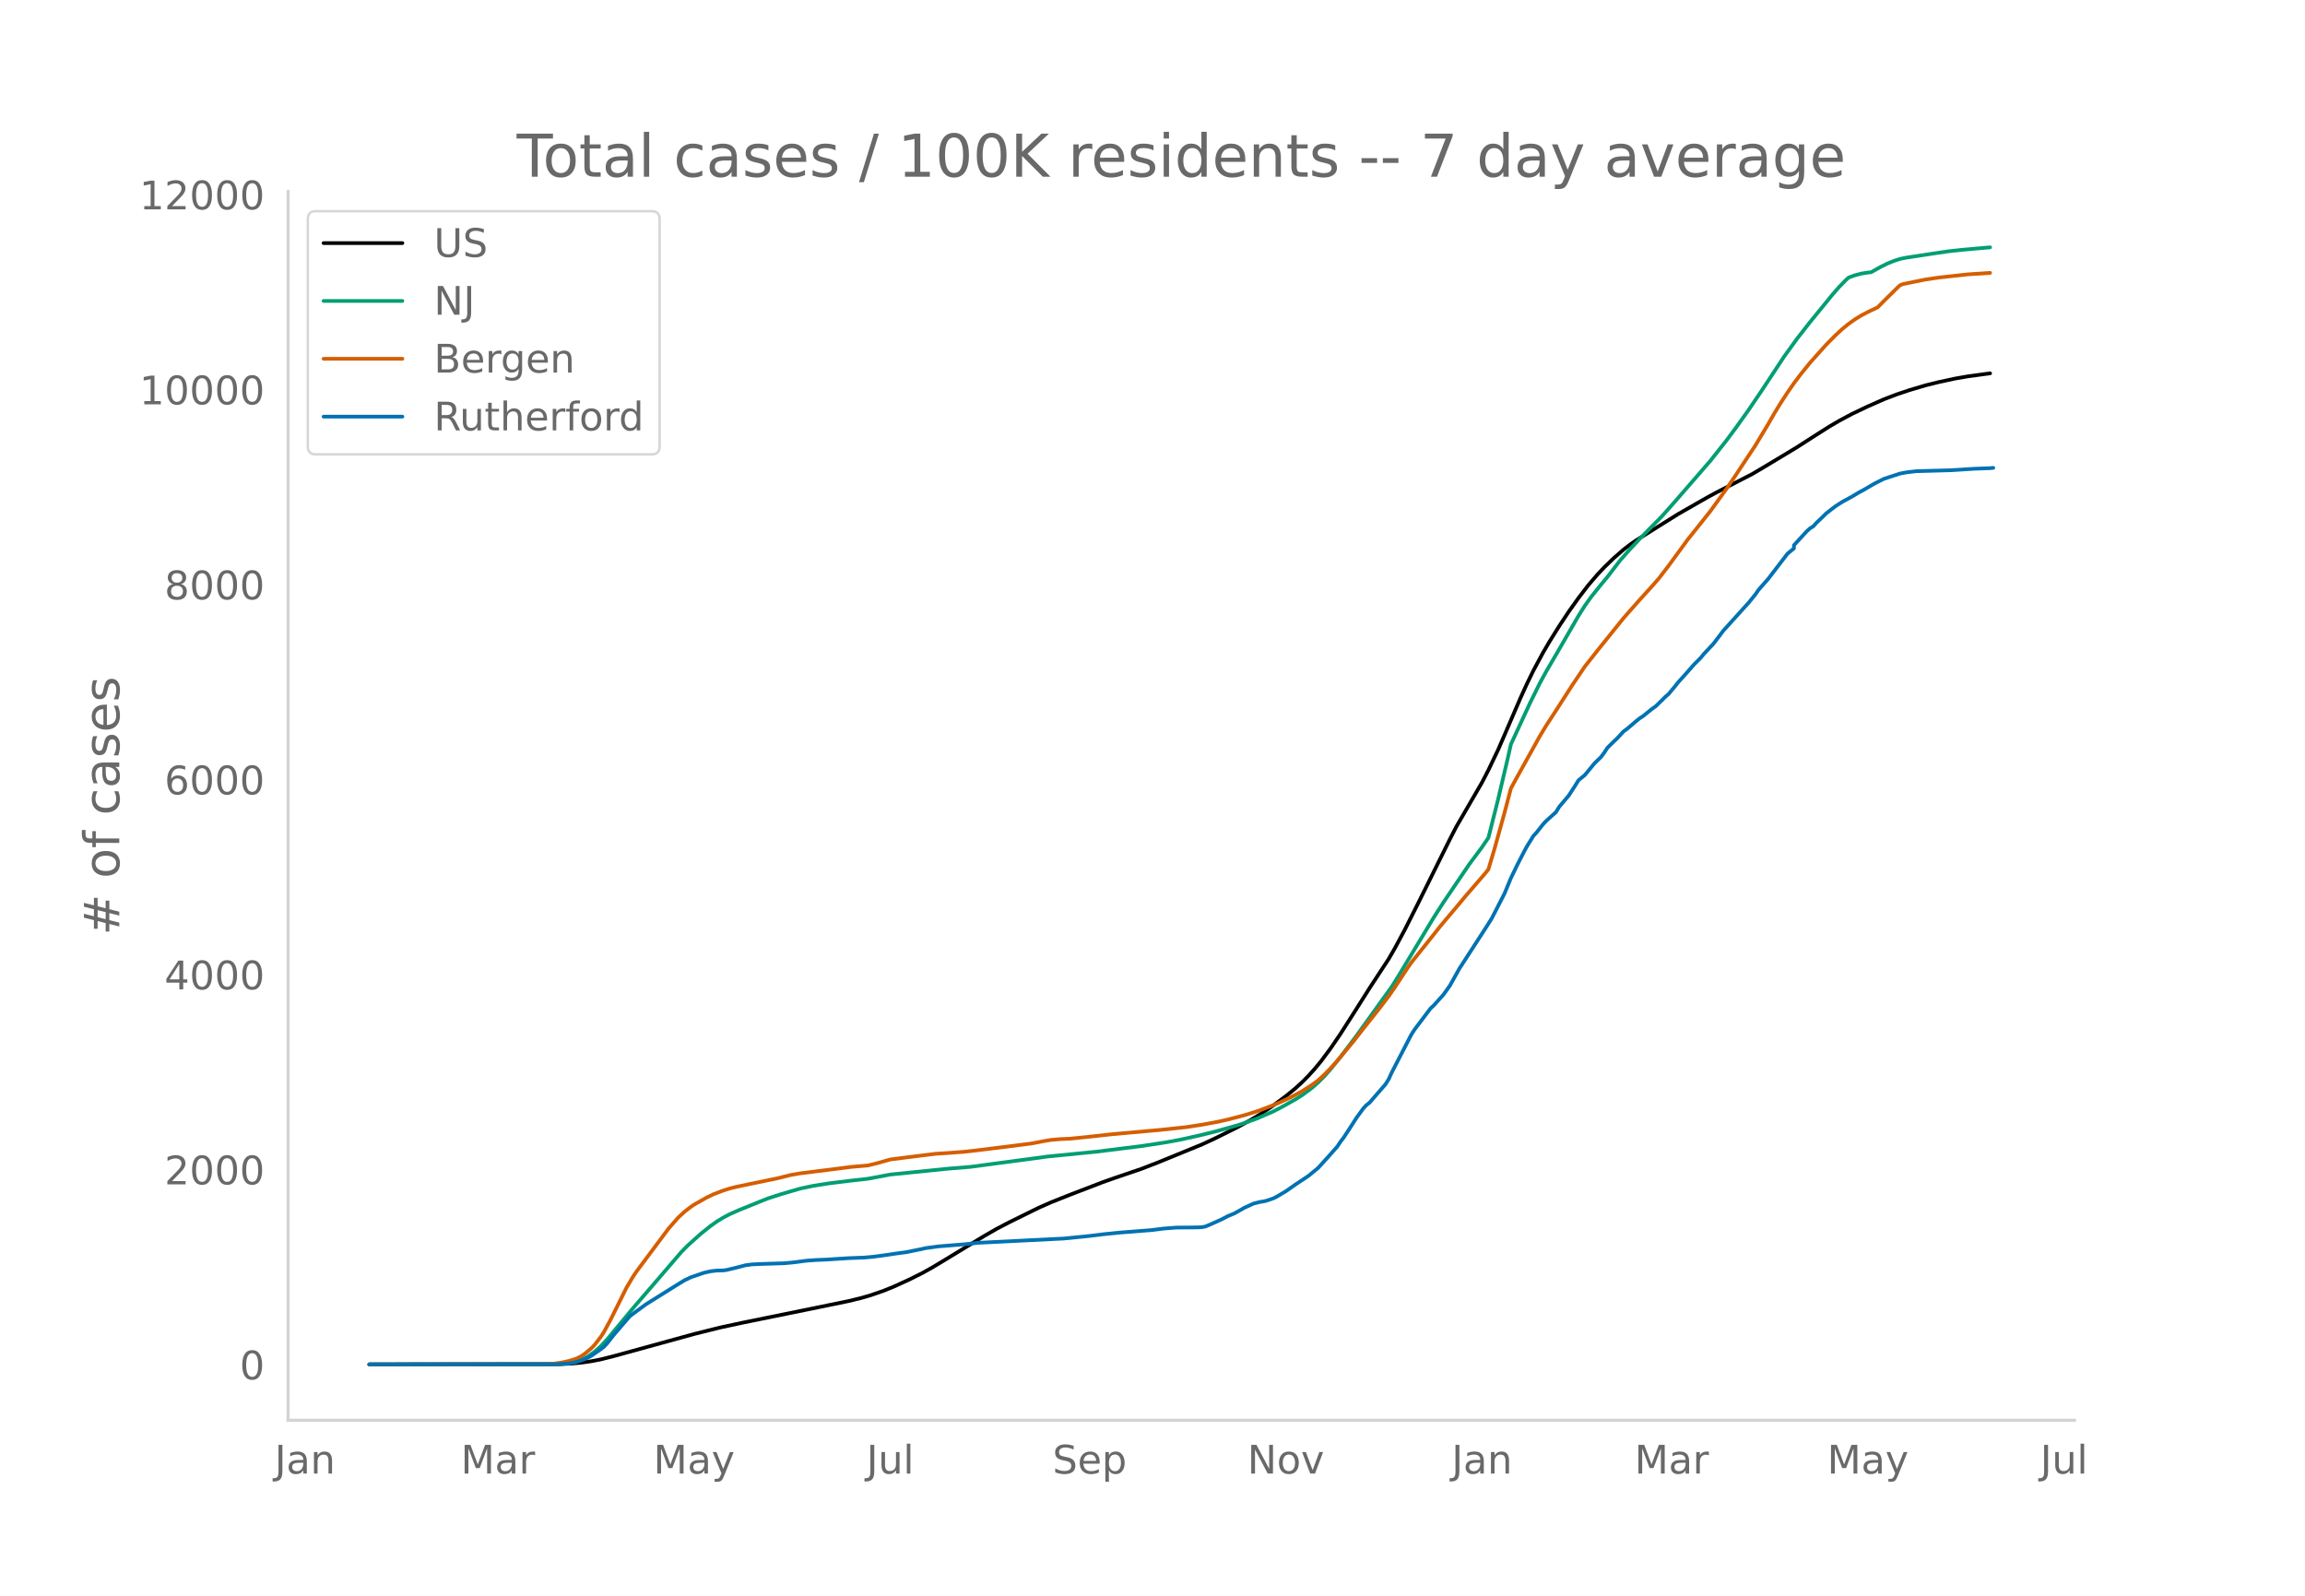
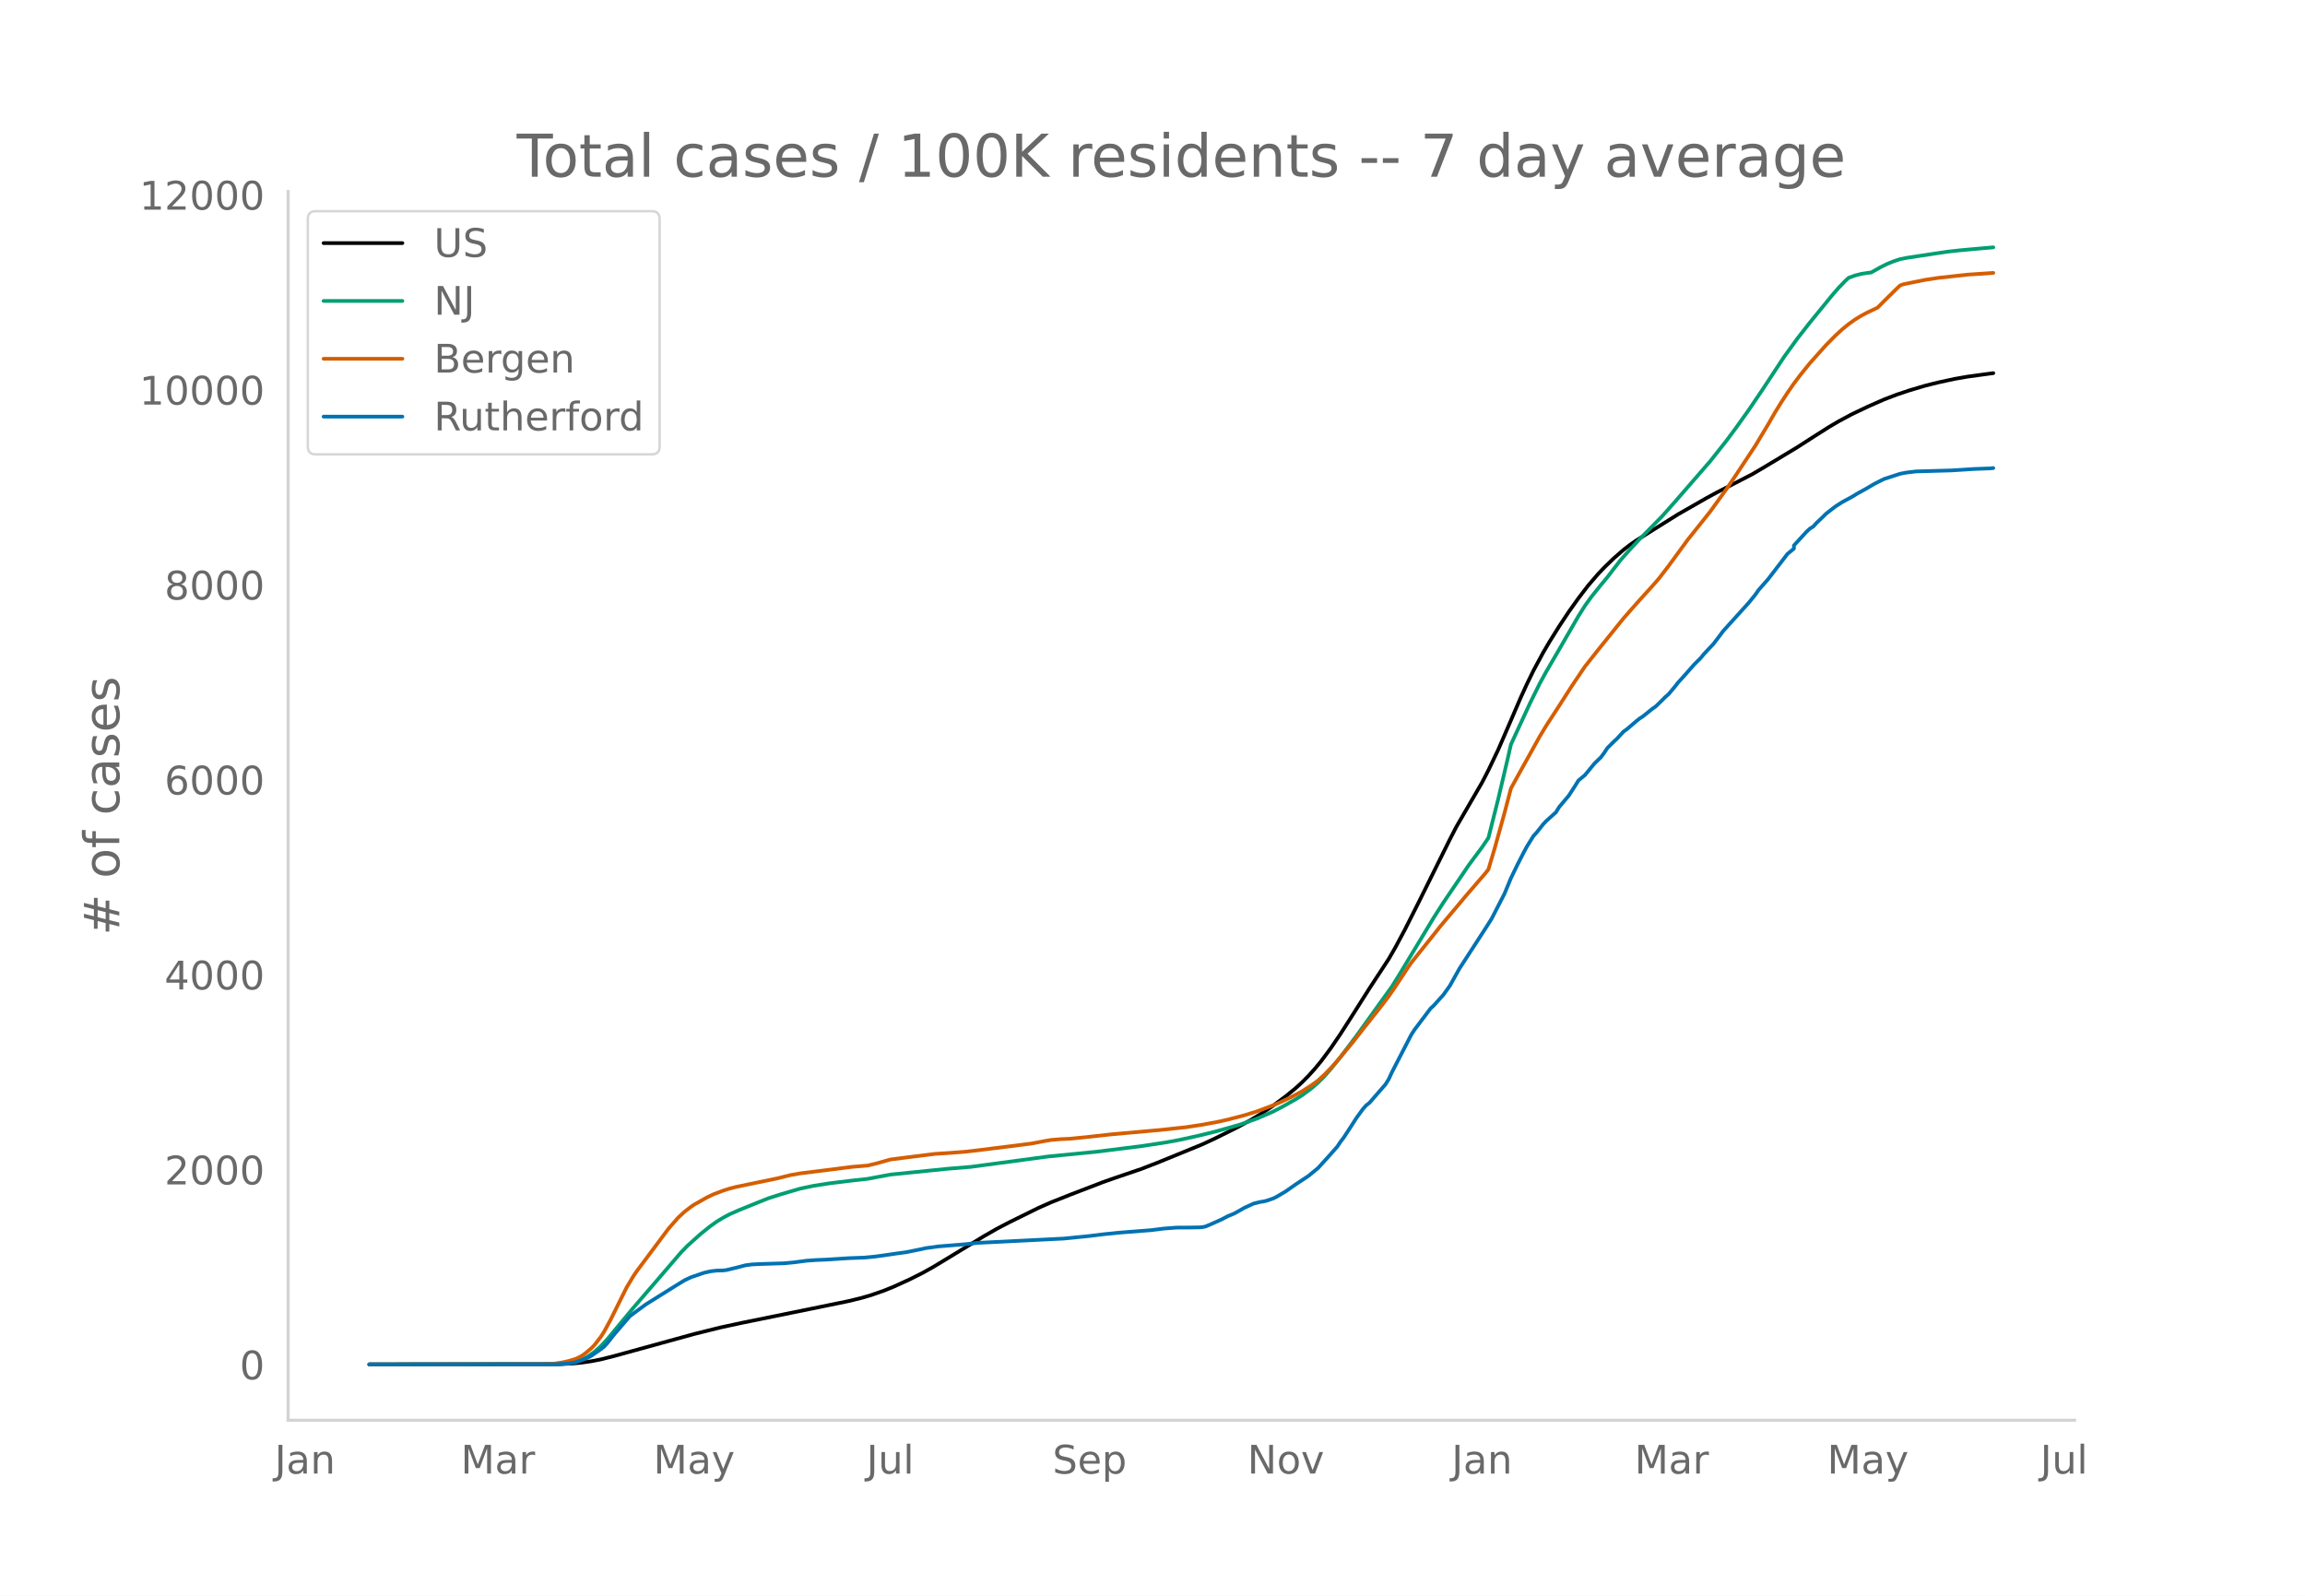
<svg xmlns="http://www.w3.org/2000/svg" xmlns:xlink="http://www.w3.org/1999/xlink" height="864" viewBox="0 0 936 648" width="1248">
  <defs>
    <style>*{stroke-linecap:butt;stroke-linejoin:round}</style>
  </defs>
  <g id="figure_1">
    <path d="M0 648h936V0H0z" style="fill:#fff" id="patch_1" />
    <g id="axes_1">
      <path d="M117 576.72h725.4V77.76H117z" style="fill:none" id="patch_2" />
-       <path clip-path="url(#pc7a46a8c43)" d="m149.973 554.04 77.045-.096 5.223-.238 3.918-.376 3.917-.568 3.918-.76 5.223-1.316 32.647-8.984 10.446-2.606 9.141-1.973 28.73-5.847 14.363-2.942 5.224-1.277 3.917-1.14 5.224-1.82 3.917-1.586 6.53-2.981 5.223-2.619 3.918-2.175 5.223-3.142 15.67-9.54 5.224-3.005 5.223-2.73 11.753-5.793 5.223-2.319 7.835-3.11 13.059-5.018 5.223-1.847 10.447-3.553 6.53-2.524 18.281-7.47 5.223-2.428 9.141-4.55 5.224-2.867 3.917-2.353 5.224-3.496 5.223-3.878 3.918-3.205 2.611-2.38 2.612-2.631 2.612-2.89 2.611-3.162 3.918-5.275 3.918-5.754 5.223-8.165 6.53-10.325 7.834-11.957 2.612-4.539 3.918-7.321 5.223-10.35 13.059-26.342 2.611-5.071 10.447-18.005 2.612-5.052 3.917-8.195 2.612-5.999 6.53-15.167 2.61-5.707 2.613-5.364 3.917-7.283 2.612-4.454 3.917-6.265 3.918-5.916 3.918-5.498 3.917-5.124 3.918-4.56 2.611-2.759 3.918-3.792 3.917-3.415 2.612-2.014 2.612-1.815 6.53-4.087 10.446-6.531 11.753-6.718 3.917-2.125 14.364-7.389 5.224-3.08 13.058-7.866 6.53-4.206 6.529-4.144 3.917-2.294 5.224-2.805 6.53-3.109 6.528-2.878 5.224-1.998 5.223-1.746 6.53-1.932 5.223-1.29 6.53-1.413 5.222-.909 7.836-1.07 1.305-.169h0" style="fill:none;stroke:#000;stroke-linecap:round;stroke-width:1.5" id="line2d_1" />
-       <path clip-path="url(#pc7a46a8c43)" d="m149.973 554.04 74.433-.072 3.918-.179 2.611-.285 2.612-.47 2.612-.896 2.612-1.354 2.611-1.835 2.612-2.328 2.612-2.807 3.917-4.73 6.53-7.877 9.14-10.595 10.447-12.178 2.612-2.667 5.223-4.684 3.918-3.148 2.612-1.863 2.611-1.602 2.612-1.39 3.918-1.73 7.835-3.17 3.917-1.57 5.224-1.68 7.835-2.29 5.223-1.096 6.53-1.033 9.14-1.124 6.53-.72 9.14-1.723 23.506-2.384 9.14-.748 31.341-4.199 19.588-1.934 18.282-2.275 10.447-1.597 5.223-.972 7.835-1.726 6.53-1.611 6.529-1.82 3.917-1.149 6.53-2.32 6.529-2.83 3.917-2.027 5.224-2.944 2.611-1.627 3.918-2.887 2.612-2.283 2.611-2.597 2.612-2.982 3.918-4.84 6.529-8.656 14.364-19.983 2.612-4.179 14.364-23.81 3.918-6.11 10.447-15.419 5.223-7.013 2.612-3.849 3.917-15.543 3.918-16.623 1.306-5.78 7.835-16.932 3.917-7.912 2.612-4.775 3.918-6.708 9.14-15.812 2.612-4.15 2.612-3.634 3.918-4.883 2.611-3.133 5.224-6.802 3.917-4.412 3.918-4.207 9.14-9.29 5.224-5.888 5.223-6.015 9.141-10.529 6.53-8.255 3.917-5.266 5.224-7.327 5.223-7.72 9.141-13.866 5.223-7.209 5.224-6.694 9.14-11.199 2.612-2.996 2.612-2.682 1.306-1.212 2.612-.955 2.611-.672 2.612-.409 1.306-.135 3.918-2.196 2.611-1.29 2.612-1.06 2.612-.87 2.611-.518 11.753-1.793 5.223-.765 5.224-.572 6.529-.587 5.223-.457h0" style="fill:none;stroke:#009e73;stroke-linecap:round;stroke-width:1.5" id="line2d_2" />
-       <path clip-path="url(#pc7a46a8c43)" d="m149.973 554.04 71.822-.104 2.611-.121 3.918-.57 2.611-.59 2.612-.791 1.306-.552 1.306-.706 1.306-.895 2.611-2.175 1.306-1.34 2.612-3.378 1.306-2.04 2.612-4.817 6.529-13.16 2.611-4.368 1.306-1.96 13.059-17.505 3.917-4.49 2.612-2.42 2.612-2.015 1.306-.89 5.223-2.938 2.612-1.258 3.917-1.488 2.612-.836 2.612-.668 5.223-1.087 11.753-2.434 5.223-1.309 3.918-.682 13.058-1.627 7.835-1.006 6.53-.552 3.917-.96 5.224-1.478 7.835-1.004 10.446-1.3 5.224-.33 6.53-.495 5.222-.59 13.059-1.625 9.14-1.17 5.224-1 2.612-.438 3.918-.327 3.917-.173 7.835-.805 9.141-1.01 19.588-1.747 10.447-1.125 6.529-.994 6.53-1.215 3.917-.886 6.53-1.696 5.222-1.618 6.53-2.45 2.611-1.111 3.918-1.812 2.612-1.355 2.611-1.392 3.918-2.51 2.612-1.895 2.611-2.409 2.612-2.674 2.612-2.907 6.529-7.858 3.918-5.042 6.529-8.218 3.917-5.136 2.612-3.784 5.223-7.95 1.306-1.868 5.224-6.53 3.917-4.907 2.612-3.308 2.612-3.113 3.917-4.638 3.918-4.703 7.835-9.072 1.306-1.65 2.611-8.796 3.918-14.128 2.612-9.962 2.611-4.769 9.141-16.442 2.612-4.33 3.918-6.008 6.529-10.187 5.223-7.745 5.224-6.616 10.446-12.986 2.612-2.978 3.918-4.427 5.223-5.752 2.612-2.989 3.917-5.093 7.835-10.727 2.612-3.257 6.53-8.21 6.529-9.047 3.917-5.78 7.835-11.853 5.224-8.703 2.611-4.552 2.612-4.251 2.612-4.007 2.612-3.77 2.611-3.46 3.918-4.855 6.529-7.3 3.918-3.962 2.611-2.399 2.612-2.141 2.612-1.85 2.611-1.604 2.612-1.376 3.918-1.842 2.611-2.633 5.224-5.151 1.306-1.229 1.305-.495 9.141-1.846 5.224-.77 11.752-1.294 9.141-.607h0" style="fill:none;stroke:#d55e00;stroke-linecap:round;stroke-width:1.5" id="line2d_3" />
-       <path clip-path="url(#pc7a46a8c43)" d="m149.973 554.04 75.74-.062 5.222-.309 2.612-.463 2.612-.835 2.612-1.081 1.305-.711 3.918-2.72 1.306-1.02 1.306-1.42 2.611-3.338 6.53-7.602 2.611-1.947 3.918-2.874 11.753-7.355 3.917-2.41 2.612-1.236 5.223-1.792 2.612-.618 2.612-.31 2.611-.061 1.306-.155 3.918-.927 3.917-1.02 2.612-.34 3.917-.185 9.141-.278 3.918-.37 5.223-.68 3.918-.279 3.918-.154 9.14-.587 6.53-.248 3.917-.37 3.918-.526 5.223-.772 3.918-.526 6.529-1.328 1.306-.31 5.223-.71 10.447-.835 5.223-.587 35.258-1.761 10.447-1.05 5.224-.65 6.529-.68 13.058-1.02 5.224-.648 5.223-.402 5.224-.031 3.917-.062 1.306-.092 1.306-.248 2.612-1.112 3.917-1.762 2.612-1.36 2.612-1.08 2.611-1.453 1.306-.773 3.918-1.792 2.611-.65 1.306-.185 1.306-.309 2.612-.896 1.306-.618 3.917-2.317 3.918-2.75 5.223-3.462 3.918-3.214 3.917-4.295 3.918-4.419 1.306-1.978 1.305-1.7 2.612-3.986 2.612-4.079 2.612-3.584 1.305-1.453 1.306-1.02 6.53-7.509 1.305-2.101 1.306-2.843 7.835-15.173 1.306-2.04 6.53-8.652 1.305-1.205 3.918-4.358 2.612-3.646 3.917-7.015 10.447-16.13 2.612-4.11 5.223-10.168 2.612-6.304 2.611-5.408 2.612-5.098 1.306-2.41 2.612-4.203 1.305-1.422 2.612-3.306 1.306-1.391 3.918-3.523 1.305-2.132 2.612-3.09 1.306-1.545 2.612-4.049 1.306-2.101 2.611-2.163 3.918-4.76 2.612-2.533 1.305-1.761 1.306-1.978 2.612-2.596 1.306-1.205 2.611-2.843 1.306-.927 3.918-3.338 1.306-1.05 1.306-.835 3.917-3.152 1.306-.896 2.612-2.534 1.306-1.329 1.305-1.112 2.612-3.121 1.306-1.669 2.612-2.874 3.917-4.45 2.612-2.596 1.306-1.606 3.917-4.172 2.612-3.43 1.306-1.762 3.917-4.326 6.53-7.231 2.611-3.214 1.306-1.885 3.918-4.45 7.835-10.229 2.612-2.132v-1.298l5.223-5.686 1.306-1.174 1.306-.803 1.305-1.453 2.612-2.472 1.306-1.298 2.612-2.04 1.306-.988 2.611-1.67 3.918-2.131 2.612-1.576 2.611-1.422 3.918-2.287 2.612-1.328 1.305-.65 6.53-2.132 2.611-.494 3.918-.464 14.364-.401 9.141-.587 6.53-.248 1.305-.123h0" style="fill:none;stroke:#0072b2;stroke-linecap:round;stroke-width:1.5" id="line2d_4" />
+       <path clip-path="url(#pf07b449a2e)" d="m149.973 554.04 77.045-.096 5.223-.238 3.918-.376 3.917-.567 3.918-.76 5.223-1.316 32.647-8.982 10.446-2.605 9.141-1.973 28.73-5.846 14.363-2.94 5.224-1.277 3.917-1.14 5.224-1.82 3.917-1.586 6.53-2.98 5.223-2.618 3.918-2.175 5.223-3.14 15.67-9.538 5.224-3.004 5.223-2.73 11.753-5.792 5.223-2.318 7.835-3.11 13.059-5.017 5.223-1.846 10.447-3.552 6.53-2.523 18.281-7.468 5.223-2.428 9.141-4.548 5.224-2.867 3.917-2.352 5.224-3.496 5.223-3.876 3.918-3.205 2.611-2.38 2.612-2.63 2.612-2.888 2.611-3.162 3.918-5.274 3.918-5.752 5.223-8.164 6.53-10.322 7.834-11.954 2.612-4.538 3.918-7.32 5.223-10.346 13.059-26.336 2.611-5.07 10.447-18 2.612-5.051 3.917-8.193 2.612-5.998 6.53-15.163 2.61-5.706 2.613-5.363 3.917-7.281 2.612-4.452 3.917-6.264 3.918-5.915 3.918-5.496 3.917-5.124 3.918-4.56 2.611-2.757 3.918-3.79 3.917-3.414 2.612-2.014 2.612-1.815 6.53-4.086 10.446-6.53 11.753-6.716 3.917-2.124 14.364-7.387 5.224-3.08 13.058-7.864 6.53-4.204 6.529-4.143 3.917-2.294 5.224-2.805 6.53-3.107 6.528-2.878 5.224-1.997 5.223-1.746 6.53-1.931 5.223-1.29 6.53-1.413 5.222-.908 7.836-1.07 2.611-.348h0" style="fill:none;stroke:#000;stroke-linecap:round;stroke-width:1.5" id="line2d_1" />
+       <path clip-path="url(#pf07b449a2e)" d="m149.973 554.04 74.433-.071 3.918-.18 2.611-.285 2.612-.47 2.612-.896 2.612-1.353 2.611-1.835 2.612-2.328 2.612-2.805 3.917-4.73 6.53-7.874 9.14-10.593 10.447-12.175 2.612-2.666 5.223-4.683 3.918-3.148 2.612-1.862 2.611-1.601 2.612-1.39 3.918-1.73 7.835-3.17 3.917-1.569 5.224-1.68 7.835-2.289 5.223-1.096 6.53-1.032 9.14-1.124 6.53-.72 9.14-1.722 23.506-2.384 9.14-.747 31.341-4.199 19.588-1.933 18.282-2.275 10.447-1.596 5.223-.972 7.835-1.726 6.53-1.61 6.529-1.82 3.917-1.148 6.53-2.32 6.529-2.83 3.917-2.025 5.224-2.944 2.611-1.626 3.918-2.887 2.612-2.283 2.611-2.595 2.612-2.982 3.918-4.84 6.529-8.653 14.364-19.977 2.612-4.178 14.364-23.805 3.918-6.108 10.447-15.416 5.223-7.01 2.612-3.849 3.917-15.54 3.918-16.618 1.306-5.779 7.835-16.928 3.917-7.91 2.612-4.773 3.918-6.707 9.14-15.808 2.612-4.149 2.612-3.634 3.918-4.882 2.611-3.131 5.224-6.8 3.917-4.412 3.918-4.205 9.14-9.29 5.224-5.885 5.223-6.014 9.141-10.526 6.53-8.253 3.917-5.264 5.224-7.326 5.223-7.718 9.141-13.862 5.223-7.208 5.224-6.692 9.14-11.196 2.612-2.995 2.612-2.682 1.306-1.212 2.612-.954 2.611-.672 2.612-.41 1.306-.134 3.918-2.196 2.611-1.29 2.612-1.058 2.612-.87 2.611-.52 11.753-1.791 5.223-.765 5.224-.572 6.529-.587 6.53-.567h0" style="fill:none;stroke:#009e73;stroke-linecap:round;stroke-width:1.5" id="line2d_2" />
+       <path clip-path="url(#pf07b449a2e)" d="m149.973 554.04 71.822-.104 2.611-.121 3.918-.57 2.611-.59 2.612-.79 1.306-.552 1.306-.706 1.306-.895 2.611-2.175 1.306-1.339 2.612-3.377 1.306-2.04 2.612-4.816 6.529-13.157 2.611-4.366 1.306-1.96 13.059-17.5 3.917-4.49 2.612-2.419 2.612-2.014 1.306-.89 5.223-2.938 2.612-1.257 3.917-1.488 2.612-.836 2.612-.667 5.223-1.087 11.753-2.434 5.223-1.308 3.918-.682 13.058-1.627 7.835-1.006 6.53-.551 3.917-.96 5.224-1.478 7.835-1.004 10.446-1.3 5.224-.329 6.53-.495 5.222-.59 13.059-1.624 9.14-1.17 5.224-1 2.612-.438 3.918-.327 3.917-.173 7.835-.804 9.141-1.01 19.588-1.747 10.447-1.124 6.529-.994 6.53-1.215 3.917-.886 6.53-1.695 5.222-1.618 6.53-2.45 2.611-1.11 3.918-1.812 2.612-1.355 2.611-1.391 3.918-2.509 2.612-1.895 2.611-2.408 2.612-2.674 2.612-2.906 6.529-7.856 3.918-5.04 6.529-8.217 3.917-5.135 2.612-3.783 5.223-7.947 1.306-1.868 5.224-6.529 3.917-4.905 2.612-3.308 2.612-3.113 3.917-4.636 3.918-4.701 7.835-9.07 1.306-1.65 2.611-8.794 3.918-14.124 2.612-9.96 2.611-4.768 9.141-16.438 2.612-4.329 3.918-6.007 6.529-10.184 5.223-7.743 5.224-6.614 10.446-12.983 2.612-2.978 3.918-4.426 5.223-5.75 2.612-2.988 3.917-5.092 7.835-10.725 2.612-3.256 6.53-8.209 6.529-9.043 3.917-5.78 7.835-11.85 5.224-8.7 2.611-4.551 2.612-4.25 2.612-4.006 2.612-3.77 2.611-3.46 3.918-4.852 6.529-7.298 3.918-3.962 2.611-2.398 2.612-2.14 2.612-1.85 2.611-1.603 2.612-1.376 3.918-1.842 2.611-2.632 5.224-5.15 1.306-1.229 1.305-.495 9.141-1.845 5.224-.77 11.752-1.294 10.447-.705h0" style="fill:none;stroke:#d55e00;stroke-linecap:round;stroke-width:1.5" id="line2d_3" />
+       <path clip-path="url(#pf07b449a2e)" d="m149.973 554.04 75.74-.062 5.222-.309 2.612-.463 2.612-.834 2.612-1.082 1.305-.71 3.918-2.719 1.306-1.02 1.306-1.42 2.611-3.337 6.53-7.6 2.611-1.947 3.918-2.873 11.753-7.353 3.917-2.41 2.612-1.235 5.223-1.792 2.612-.618 2.612-.31 2.611-.06 1.306-.155 3.918-.927 3.917-1.02 2.612-.34 3.917-.185 9.141-.278 3.918-.37 5.223-.68 3.918-.278 3.918-.155 9.14-.587 6.53-.247 3.917-.37 3.918-.526 5.223-.772 3.918-.526 6.529-1.328 1.306-.309 5.223-.71 10.447-.835 5.223-.587 35.258-1.76 10.447-1.051 5.224-.649 6.529-.68 13.058-1.02 5.224-.648 5.223-.402 5.224-.03 3.917-.062 1.306-.093 1.306-.247 2.612-1.112 3.917-1.761 2.612-1.36 2.612-1.081 2.611-1.452 1.306-.772 3.918-1.792 2.611-.65 1.306-.184 1.306-.31 2.612-.895 1.306-.618 3.917-2.317 3.918-2.75 5.223-3.46 3.918-3.213 3.917-4.295 3.918-4.418 1.306-1.977 1.305-1.699 2.612-3.985 2.612-4.078 2.612-3.584 1.305-1.452 1.306-1.02 6.53-7.507 1.305-2.101 1.306-2.842 7.835-15.17 1.306-2.039 6.53-8.65 1.305-1.205 3.918-4.356 2.612-3.646 3.917-7.013 10.447-16.127 2.612-4.109 5.223-10.164 2.612-6.303 2.611-5.406 2.612-5.098 1.306-2.41 2.612-4.201 1.305-1.422 2.612-3.305 1.306-1.39 3.918-3.523 1.305-2.131 2.612-3.09 1.306-1.544 2.612-4.048 1.306-2.1 2.611-2.163 3.918-4.758 2.612-2.533 1.305-1.761 1.306-1.978 2.612-2.595 1.306-1.205 2.611-2.842 1.306-.927 3.918-3.336 1.306-1.05 1.306-.835 3.917-3.151 1.306-.896 2.612-2.533 1.306-1.329 1.305-1.112 2.612-3.12 1.306-1.669 2.612-2.873 3.917-4.449 2.612-2.595 1.306-1.607 3.917-4.17 2.612-3.43 1.306-1.76 3.917-4.326 6.53-7.23 2.611-3.212 1.306-1.885 3.918-4.449 7.835-10.226 2.612-2.132v-1.297l5.223-5.685 1.306-1.174 1.306-.803 1.305-1.452 2.612-2.472 1.306-1.297 2.612-2.04 1.306-.988 2.611-1.668 3.918-2.132 2.612-1.576 2.611-1.42 3.918-2.287 2.612-1.328 1.305-.65 6.53-2.13 2.611-.495 3.918-.464 14.364-.401 9.141-.587 6.53-.247 1.305-.124h0" style="fill:none;stroke:#0072b2;stroke-linecap:round;stroke-width:1.5" id="line2d_4" />
      <path d="M117 576.72V77.76" style="fill:none;stroke:#d3d3d3;stroke-linecap:square;stroke-linejoin:miter;stroke-width:1.25" id="patch_3" />
      <path d="M117 576.72h725.4" style="fill:none;stroke:#d3d3d3;stroke-linecap:square;stroke-linejoin:miter;stroke-width:1.25" id="patch_4" />
      <g id="matplotlib.axis_1">
        <g id="xtick_1">
          <g style="fill:#696969" transform="matrix(.16 0 0 -.16 111.523 598.378)" id="text_1">
            <defs>
              <path d="M9.813 72.906h9.859V5.078q0-13.187-5-19.14-5-5.954-16.094-5.954h-3.75v8.297h3.078q6.531 0 9.219 3.672Q9.813-4.39 9.813 5.078z" id="DejaVuSans-74" />
              <path d="M34.281 27.484q-10.89 0-15.093-2.484-4.204-2.484-4.204-8.5 0-4.781 3.157-7.594 3.156-2.797 8.562-2.797 7.485 0 12 5.297 4.516 5.297 4.516 14.078v2zm17.922 3.72V0H43.22v8.297Q40.14 3.328 35.547.953q-4.594-2.375-11.234-2.375-8.391 0-13.36 4.719Q6 8.016 6 15.922q0 9.219 6.172 13.906 6.187 4.688 18.437 4.688h12.61v.89q0 6.203-4.078 9.594-4.078 3.39-11.453 3.39-4.688 0-9.141-1.124-4.438-1.125-8.531-3.375v8.312q4.921 1.906 9.562 2.844 4.64.953 9.031.953 11.875 0 17.735-6.156 5.86-6.14 5.86-18.64z" id="DejaVuSans-97" />
              <path d="M54.89 33.016V0h-8.984v32.719q0 7.765-3.031 11.61-3.031 3.858-9.078 3.858-7.281 0-11.484-4.64-4.204-4.625-4.204-12.64V0H9.08v54.688h9.03v-8.5q3.235 4.937 7.594 7.374Q30.078 56 35.797 56q9.422 0 14.25-5.828 4.844-5.828 4.844-17.156z" id="DejaVuSans-110" />
            </defs>
            <use xlink:href="#DejaVuSans-74" />
            <use x="29.492" xlink:href="#DejaVuSans-97" />
            <use x="90.771" xlink:href="#DejaVuSans-110" />
          </g>
        </g>
        <g id="xtick_2">
          <g style="fill:#696969" transform="matrix(.16 0 0 -.16 187.113 598.378)" id="text_2">
            <defs>
              <path d="M9.813 72.906h14.703l18.593-49.61 18.703 49.61h14.704V0H66.89v64.016l-18.797-50h-9.907l-18.796 50V0H9.813z" id="DejaVuSans-77" />
              <path d="M41.11 46.297q-1.516.875-3.297 1.281Q36.03 48 33.89 48q-7.625 0-11.703-4.953-4.079-4.953-4.079-14.234V0H9.08v54.688h9.03v-8.5q2.844 4.984 7.375 7.39Q30.031 56 36.531 56q.922 0 2.047-.125 1.125-.11 2.484-.36z" id="DejaVuSans-114" />
            </defs>
            <use xlink:href="#DejaVuSans-77" />
            <use x="86.279" xlink:href="#DejaVuSans-97" />
            <use x="147.559" xlink:href="#DejaVuSans-114" />
          </g>
        </g>
        <g id="xtick_3">
          <g style="fill:#696969" transform="matrix(.16 0 0 -.16 265.324 598.378)" id="text_3">
            <defs>
              <path d="M32.172-5.078q-3.797-9.766-7.422-12.735-3.61-2.984-9.656-2.984H7.906v7.516h5.282q3.703 0 5.75 1.765Q21-9.766 23.483-3.219l1.61 4.094-22.11 53.813H12.5l17.094-42.766 17.093 42.766h9.516z" id="DejaVuSans-121" />
            </defs>
            <use xlink:href="#DejaVuSans-77" />
            <use x="86.279" xlink:href="#DejaVuSans-97" />
            <use x="147.559" xlink:href="#DejaVuSans-121" />
          </g>
        </g>
        <g id="xtick_4">
          <g style="fill:#696969" transform="matrix(.16 0 0 -.16 351.868 598.378)" id="text_4">
            <defs>
              <path d="M8.5 21.578v33.11h8.984V21.922q0-7.766 3.016-11.656 3.031-3.875 9.094-3.875 7.265 0 11.484 4.64 4.234 4.64 4.234 12.656v31h8.985V0h-8.984v8.406Q42.047 3.422 37.718 1q-4.313-2.422-10.032-2.422-9.421 0-14.312 5.86Q8.5 10.296 8.5 21.578zM31.11 56z" id="DejaVuSans-117" />
              <path d="M9.422 75.984h8.984V0H9.422z" id="DejaVuSans-108" />
            </defs>
            <use xlink:href="#DejaVuSans-74" />
            <use x="29.492" xlink:href="#DejaVuSans-117" />
            <use x="92.871" xlink:href="#DejaVuSans-108" />
          </g>
        </g>
        <g id="xtick_5">
          <g style="fill:#696969" transform="matrix(.16 0 0 -.16 427.403 598.378)" id="text_5">
            <defs>
              <path d="M53.516 70.516V60.89q-5.61 2.687-10.594 4-4.984 1.328-9.625 1.328-8.047 0-12.422-3.125t-4.375-8.89q0-4.845 2.906-7.313 2.907-2.453 11.016-3.97l5.953-1.218q11.031-2.11 16.281-7.406 5.25-5.297 5.25-14.172 0-10.61-7.11-16.078-7.093-5.469-20.812-5.469-5.172 0-11.015 1.172Q13.14.922 6.89 3.219v10.156q6-3.36 11.765-5.078 5.766-1.703 11.328-1.703 8.438 0 13.032 3.312 4.593 3.328 4.593 9.485 0 5.359-3.297 8.39-3.296 3.032-10.812 4.547L27.484 33.5q-11.03 2.188-15.968 6.875-4.922 4.688-4.922 13.047 0 9.672 6.812 15.234 6.813 5.563 18.766 5.563 5.14 0 10.453-.938 5.328-.922 10.89-2.765z" id="DejaVuSans-83" />
              <path d="M56.203 29.594v-4.39H14.891q.593-9.282 5.593-14.142 5-4.859 13.938-4.859 5.172 0 10.031 1.266 4.86 1.265 9.656 3.812v-8.5Q49.266.734 44.187-.344 39.11-1.422 33.892-1.422q-13.094 0-20.735 7.61-7.64 7.625-7.64 20.625 0 13.421 7.25 21.296Q20.016 56 32.328 56q11.031 0 17.453-7.11 6.422-7.093 6.422-19.296zm-8.984 2.64q-.094 7.36-4.125 11.75-4.032 4.407-10.672 4.407-7.516 0-12.031-4.25-4.516-4.25-5.203-11.97z" id="DejaVuSans-101" />
              <path d="M18.11 8.203v-29H9.077v75.484h9.031v-8.296q2.844 4.875 7.157 7.234Q29.594 56 35.594 56q9.968 0 16.187-7.906 6.235-7.907 6.235-20.797T51.78 6.484q-6.218-7.906-16.187-7.906-6 0-10.328 2.375-4.313 2.375-7.157 7.25zm30.578 19.094q0 9.906-4.079 15.547-4.078 5.64-11.203 5.64-7.14 0-11.218-5.64-4.079-5.64-4.079-15.547 0-9.906 4.078-15.547 4.079-5.64 11.22-5.64 7.124 0 11.202 5.64t4.078 15.547z" id="DejaVuSans-112" />
            </defs>
            <use xlink:href="#DejaVuSans-83" />
            <use x="63.477" xlink:href="#DejaVuSans-101" />
            <use x="125" xlink:href="#DejaVuSans-112" />
          </g>
        </g>
        <g id="xtick_6">
          <g style="fill:#696969" transform="matrix(.16 0 0 -.16 506.525 598.378)" id="text_6">
            <defs>
              <path d="M9.813 72.906h13.28l32.329-60.984v60.984h9.562V0h-13.28L19.39 60.984V0H9.813z" id="DejaVuSans-78" />
              <path d="M30.61 48.39q-7.22 0-11.422-5.64-4.204-5.64-4.204-15.453 0-9.813 4.172-15.453 4.188-5.64 11.453-5.64 7.188 0 11.375 5.655 4.203 5.672 4.203 15.438 0 9.719-4.203 15.406-4.187 5.688-11.375 5.688zm0 7.61q11.718 0 18.406-7.625 6.703-7.61 6.703-21.078 0-13.422-6.703-21.078-6.688-7.64-18.407-7.64-11.765 0-18.437 7.64-6.656 7.656-6.656 21.078 0 13.469 6.656 21.078Q18.844 56 30.609 56z" id="DejaVuSans-111" />
              <path d="M2.984 54.688H12.5L29.594 8.797l17.093 45.89h9.516L35.687 0H23.485z" id="DejaVuSans-118" />
            </defs>
            <use xlink:href="#DejaVuSans-78" />
            <use x="74.805" xlink:href="#DejaVuSans-111" />
            <use x="135.986" xlink:href="#DejaVuSans-118" />
          </g>
        </g>
        <g id="xtick_7">
          <g style="fill:#696969" transform="matrix(.16 0 0 -.16 589.465 598.378)" id="text_7">
            <use xlink:href="#DejaVuSans-74" />
            <use x="29.492" xlink:href="#DejaVuSans-97" />
            <use x="90.771" xlink:href="#DejaVuSans-110" />
          </g>
        </g>
        <g id="xtick_8">
          <g style="fill:#696969" transform="matrix(.16 0 0 -.16 663.748 598.378)" id="text_8">
            <use xlink:href="#DejaVuSans-77" />
            <use x="86.279" xlink:href="#DejaVuSans-97" />
            <use x="147.559" xlink:href="#DejaVuSans-114" />
          </g>
        </g>
        <g id="xtick_9">
          <g style="fill:#696969" transform="matrix(.16 0 0 -.16 741.96 598.378)" id="text_9">
            <use xlink:href="#DejaVuSans-77" />
            <use x="86.279" xlink:href="#DejaVuSans-97" />
            <use x="147.559" xlink:href="#DejaVuSans-121" />
          </g>
        </g>
        <g id="xtick_10">
          <g style="fill:#696969" transform="matrix(.16 0 0 -.16 828.503 598.378)" id="text_10">
            <use xlink:href="#DejaVuSans-74" />
            <use x="29.492" xlink:href="#DejaVuSans-117" />
            <use x="92.871" xlink:href="#DejaVuSans-108" />
          </g>
        </g>
      </g>
      <g id="matplotlib.axis_2">
        <g id="ytick_1">
          <g style="fill:#696969" transform="matrix(.16 0 0 -.16 97.32 560.119)" id="text_11">
            <defs>
              <path d="M31.781 66.406q-7.61 0-11.453-7.5Q16.5 51.422 16.5 36.375q0-14.984 3.828-22.484 3.844-7.5 11.453-7.5 7.672 0 11.5 7.5 3.844 7.5 3.844 22.484 0 15.047-3.844 22.531-3.828 7.5-11.5 7.5zm0 7.813q12.266 0 18.735-9.703 6.468-9.688 6.468-28.141 0-18.406-6.468-28.11-6.47-9.687-18.735-9.687-12.25 0-18.718 9.688-6.47 9.703-6.47 28.109 0 18.453 6.47 28.14Q19.53 74.22 31.78 74.22z" id="DejaVuSans-48" />
            </defs>
            <use xlink:href="#DejaVuSans-48" />
          </g>
        </g>
        <g id="ytick_2">
-           <g style="fill:#696969" transform="matrix(.16 0 0 -.16 66.78 480.934)" id="text_12">
+           <g style="fill:#696969" transform="matrix(.16 0 0 -.16 66.78 480.954)" id="text_12">
            <defs>
              <path d="M19.188 8.297h34.421V0H7.33v8.297q5.609 5.812 15.296 15.594 9.703 9.797 12.188 12.64 4.734 5.313 6.609 9 1.89 3.688 1.89 7.25 0 5.813-4.078 9.469-4.078 3.672-10.625 3.672-4.64 0-9.797-1.61-5.14-1.609-11-4.89v9.969Q13.767 71.78 18.938 73q5.188 1.219 9.485 1.219 11.328 0 18.062-5.672 6.735-5.656 6.735-15.125 0-4.5-1.688-8.531-1.672-4.016-6.125-9.485-1.218-1.422-7.765-8.187-6.532-6.766-18.453-18.922z" id="DejaVuSans-50" />
            </defs>
            <use xlink:href="#DejaVuSans-50" />
            <use x="63.623" xlink:href="#DejaVuSans-48" />
            <use x="127.246" xlink:href="#DejaVuSans-48" />
            <use x="190.869" xlink:href="#DejaVuSans-48" />
          </g>
        </g>
        <g id="ytick_3">
-           <g style="fill:#696969" transform="matrix(.16 0 0 -.16 66.78 401.75)" id="text_13">
+           <g style="fill:#696969" transform="matrix(.16 0 0 -.16 66.78 401.789)" id="text_13">
            <defs>
              <path d="M37.797 64.313 12.89 25.39h24.906zm-2.594 8.593H47.61V25.391h10.407v-8.203H47.609V0h-9.812v17.188H4.89v9.515z" id="DejaVuSans-52" />
            </defs>
            <use xlink:href="#DejaVuSans-52" />
            <use x="63.623" xlink:href="#DejaVuSans-48" />
            <use x="127.246" xlink:href="#DejaVuSans-48" />
            <use x="190.869" xlink:href="#DejaVuSans-48" />
          </g>
        </g>
        <g id="ytick_4">
-           <g style="fill:#696969" transform="matrix(.16 0 0 -.16 66.78 322.566)" id="text_14">
+           <g style="fill:#696969" transform="matrix(.16 0 0 -.16 66.78 322.623)" id="text_14">
            <defs>
              <path d="M33.016 40.375q-6.641 0-10.532-4.547-3.875-4.531-3.875-12.437 0-7.86 3.875-12.438 3.891-4.562 10.532-4.562 6.64 0 10.515 4.562 3.875 4.578 3.875 12.438 0 7.906-3.875 12.437-3.875 4.547-10.515 4.547zm19.578 30.922v-8.984q-3.719 1.75-7.5 2.671-3.782.938-7.5.938-9.766 0-14.922-6.594-5.14-6.594-5.875-19.922 2.875 4.25 7.219 6.516 4.359 2.266 9.578 2.266 10.984 0 17.36-6.672 6.374-6.657 6.374-18.125 0-11.235-6.64-18.032-6.641-6.78-17.672-6.78-12.657 0-19.344 9.687-6.688 9.703-6.688 28.109 0 17.281 8.204 27.563 8.203 10.28 22.015 10.28 3.719 0 7.5-.734t7.89-2.187z" id="DejaVuSans-54" />
            </defs>
            <use xlink:href="#DejaVuSans-54" />
            <use x="63.623" xlink:href="#DejaVuSans-48" />
            <use x="127.246" xlink:href="#DejaVuSans-48" />
            <use x="190.869" xlink:href="#DejaVuSans-48" />
          </g>
        </g>
        <g id="ytick_5">
-           <g style="fill:#696969" transform="matrix(.16 0 0 -.16 66.78 243.382)" id="text_15">
+           <g style="fill:#696969" transform="matrix(.16 0 0 -.16 66.78 243.458)" id="text_15">
            <defs>
              <path d="M31.781 34.625q-7.031 0-11.062-3.766-4.016-3.765-4.016-10.343 0-6.594 4.016-10.36Q24.75 6.391 31.78 6.391q7.032 0 11.078 3.78 4.063 3.798 4.063 10.345 0 6.578-4.031 10.343-4.016 3.766-11.11 3.766zm-9.86 4.188q-6.343 1.562-9.89 5.906Q8.5 49.079 8.5 55.329q0 8.733 6.219 13.812 6.234 5.078 17.062 5.078 10.89 0 17.094-5.078 6.203-5.079 6.203-13.813 0-6.25-3.547-10.61-3.531-4.343-9.828-5.906 7.125-1.656 11.094-6.5 3.984-4.828 3.984-11.796 0-10.61-6.468-16.282-6.47-5.656-18.532-5.656-12.047 0-18.531 5.656-6.469 5.672-6.469 16.282 0 6.968 4 11.797 4.016 4.843 11.14 6.5zM18.314 54.39q0-5.657 3.53-8.828 3.548-3.172 9.938-3.172 6.36 0 9.938 3.172 3.593 3.171 3.593 8.828 0 5.672-3.593 8.843-3.578 3.172-9.938 3.172-6.39 0-9.937-3.172-3.532-3.172-3.532-8.843z" id="DejaVuSans-56" />
            </defs>
            <use xlink:href="#DejaVuSans-56" />
            <use x="63.623" xlink:href="#DejaVuSans-48" />
            <use x="127.246" xlink:href="#DejaVuSans-48" />
            <use x="190.869" xlink:href="#DejaVuSans-48" />
          </g>
        </g>
        <g id="ytick_6">
-           <g style="fill:#696969" transform="matrix(.16 0 0 -.16 56.6 164.197)" id="text_16">
+           <g style="fill:#696969" transform="matrix(.16 0 0 -.16 56.6 164.293)" id="text_16">
            <defs>
              <path d="M12.406 8.297h16.11v55.625l-17.532-3.516v8.985l17.438 3.515h9.86V8.296H54.39V0H12.406z" id="DejaVuSans-49" />
            </defs>
            <use xlink:href="#DejaVuSans-49" />
            <use x="63.623" xlink:href="#DejaVuSans-48" />
            <use x="127.246" xlink:href="#DejaVuSans-48" />
            <use x="190.869" xlink:href="#DejaVuSans-48" />
            <use x="254.492" xlink:href="#DejaVuSans-48" />
          </g>
        </g>
        <g id="ytick_7">
-           <g style="fill:#696969" transform="matrix(.16 0 0 -.16 56.6 85.013)" id="text_17">
+           <g style="fill:#696969" transform="matrix(.16 0 0 -.16 56.6 85.128)" id="text_17">
            <use xlink:href="#DejaVuSans-49" />
            <use x="63.623" xlink:href="#DejaVuSans-50" />
            <use x="127.246" xlink:href="#DejaVuSans-48" />
            <use x="190.869" xlink:href="#DejaVuSans-48" />
            <use x="254.492" xlink:href="#DejaVuSans-48" />
          </g>
        </g>
        <g style="fill:#696969" transform="matrix(0 -.2 -.2 0 48.44 379.813)" id="text_18">
          <defs>
            <path d="M51.125 44H36.922l-4.11-16.313h14.313zm-7.328 27.781-5.078-20.265h14.265L58.11 71.78h7.813L60.89 51.516h15.234V44h-17.14l-4-16.313h15.53V20.22H53.079L48 0h-7.813l5.032 20.219H30.906L25.875 0h-7.86l5.079 20.219H7.719v7.468h17.187L29 44H13.281v7.516h17.625l4.985 20.265z" id="DejaVuSans-35" />
            <path d="M37.11 75.984V68.5h-8.594q-4.828 0-6.72-1.953-1.874-1.953-1.874-7.031v-4.828h14.797v-6.985H19.922V0H10.89v47.703H2.297v6.984h8.594V58.5q0 9.125 4.25 13.297 4.25 4.187 13.468 4.187z" id="DejaVuSans-102" />
            <path d="M48.781 52.594v-8.407q-3.812 2.11-7.64 3.157-3.828 1.047-7.735 1.047-8.75 0-13.593-5.547-4.829-5.532-4.829-15.547 0-10.016 4.829-15.563 4.843-5.53 13.593-5.53 3.907 0 7.735 1.046 3.828 1.047 7.64 3.156V2.094Q45.016.344 40.984-.531q-4.015-.89-8.562-.89-12.36 0-19.64 7.765-7.266 7.765-7.266 20.953 0 13.375 7.343 21.031Q20.22 56 33.016 56q4.14 0 8.093-.86 3.953-.843 7.672-2.546z" id="DejaVuSans-99" />
            <path d="M44.281 53.078v-8.5q-3.797 1.953-7.906 2.922-4.094.984-8.5.984-6.688 0-10.031-2.047-3.344-2.046-3.344-6.156 0-3.125 2.39-4.906 2.391-1.781 9.626-3.39l3.078-.688q9.562-2.047 13.593-5.781 4.032-3.735 4.032-10.422 0-7.625-6.032-12.078-6.03-4.438-16.578-4.438-4.39 0-9.156.86Q10.688.296 5.422 2v9.281q4.984-2.594 9.812-3.89 4.829-1.282 9.579-1.282 6.343 0 9.75 2.172 3.421 2.172 3.421 6.125 0 3.656-2.468 5.61-2.453 1.953-10.813 3.765l-3.125.735q-8.344 1.75-12.062 5.39-3.704 3.64-3.704 9.985 0 7.718 5.47 11.906Q16.75 56 26.811 56q4.97 0 9.36-.734 4.406-.72 8.11-2.188z" id="DejaVuSans-115" />
          </defs>
          <use xlink:href="#DejaVuSans-35" />
          <use x="83.789" xlink:href="#DejaVuSans-32" />
          <use x="115.576" xlink:href="#DejaVuSans-111" />
          <use x="176.758" xlink:href="#DejaVuSans-102" />
          <use x="211.963" xlink:href="#DejaVuSans-32" />
          <use x="243.75" xlink:href="#DejaVuSans-99" />
          <use x="298.73" xlink:href="#DejaVuSans-97" />
          <use x="360.01" xlink:href="#DejaVuSans-115" />
          <use x="412.109" xlink:href="#DejaVuSans-101" />
          <use x="473.633" xlink:href="#DejaVuSans-115" />
        </g>
      </g>
      <g style="fill:#696969" transform="matrix(.24 0 0 -.24 209.82 71.76)" id="text_19">
        <defs>
          <path d="M-.297 72.906h61.672v-8.312H35.5V0h-9.906v64.594H-.296z" id="DejaVuSans-84" />
          <path d="M18.313 70.219V54.688h18.5v-6.985h-18.5V18.016q0-6.688 1.828-8.594 1.828-1.906 7.453-1.906h9.218V0h-9.218q-10.407 0-14.36 3.875-3.953 3.89-3.953 14.14v29.688H2.687v6.984h6.594V70.22z" id="DejaVuSans-116" />
          <path d="M25.39 72.906h8.297L8.297-9.28H0z" id="DejaVuSans-47" />
          <path d="M9.813 72.906h9.859V42.094L52.39 72.906h12.703L28.906 38.922 67.672 0H54.688L19.672 35.11V0h-9.86z" id="DejaVuSans-75" />
          <path d="M9.422 54.688h8.984V0H9.422zm0 21.296h8.984v-11.39H9.422z" id="DejaVuSans-105" />
          <path d="M45.406 46.39v29.594h8.985V0h-8.985v8.203Q42.578 3.328 38.25.953q-4.313-2.375-10.375-2.375-9.906 0-16.14 7.906-6.22 7.922-6.22 20.813 0 12.89 6.22 20.797Q17.968 56 27.874 56q6.063 0 10.375-2.375 4.328-2.36 7.156-7.234zm-30.61-19.093q0-9.906 4.079-15.547 4.078-5.64 11.203-5.64 7.125 0 11.219 5.64 4.11 5.64 4.11 15.547 0 9.906-4.11 15.547-4.094 5.64-11.219 5.64-7.125 0-11.203-5.64-4.078-5.64-4.078-15.547z" id="DejaVuSans-100" />
          <path d="M4.89 31.39h26.313v-8H4.891z" id="DejaVuSans-45" />
          <path d="M8.203 72.906h46.875v-4.203L28.61 0H18.312L43.22 64.594H8.203z" id="DejaVuSans-55" />
          <path d="M45.406 27.984q0 9.766-4.031 15.125-4.016 5.375-11.297 5.375-7.219 0-11.25-5.375-4.031-5.359-4.031-15.125 0-9.718 4.031-15.093t11.25-5.375q7.281 0 11.297 5.375 4.031 5.375 4.031 15.093zm8.985-21.203q0-13.953-6.203-20.765Q42-20.797 29.203-20.797q-4.734 0-8.937.703-4.203.703-8.157 2.172v8.735q3.954-2.141 7.813-3.157 3.86-1.031 7.86-1.031 8.843 0 13.234 4.61 4.39 4.609 4.39 13.937v4.453q-2.781-4.844-7.125-7.234Q33.938 0 27.875 0 17.828 0 11.672 7.656q-6.156 7.672-6.156 20.328 0 12.688 6.156 20.344Q17.828 56 27.875 56q6.063 0 10.406-2.39 4.344-2.391 7.125-7.22v8.297h8.985z" id="DejaVuSans-103" />
        </defs>
        <use xlink:href="#DejaVuSans-84" />
        <use x="44.084" xlink:href="#DejaVuSans-111" />
        <use x="105.266" xlink:href="#DejaVuSans-116" />
        <use x="144.475" xlink:href="#DejaVuSans-97" />
        <use x="205.754" xlink:href="#DejaVuSans-108" />
        <use x="233.537" xlink:href="#DejaVuSans-32" />
        <use x="265.324" xlink:href="#DejaVuSans-99" />
        <use x="320.305" xlink:href="#DejaVuSans-97" />
        <use x="381.584" xlink:href="#DejaVuSans-115" />
        <use x="433.684" xlink:href="#DejaVuSans-101" />
        <use x="495.207" xlink:href="#DejaVuSans-115" />
        <use x="547.307" xlink:href="#DejaVuSans-32" />
        <use x="579.094" xlink:href="#DejaVuSans-47" />
        <use x="612.785" xlink:href="#DejaVuSans-32" />
        <use x="644.572" xlink:href="#DejaVuSans-49" />
        <use x="708.195" xlink:href="#DejaVuSans-48" />
        <use x="771.818" xlink:href="#DejaVuSans-48" />
        <use x="835.441" xlink:href="#DejaVuSans-75" />
        <use x="901.018" xlink:href="#DejaVuSans-32" />
        <use x="932.805" xlink:href="#DejaVuSans-114" />
        <use x="971.668" xlink:href="#DejaVuSans-101" />
        <use x="1033.191" xlink:href="#DejaVuSans-115" />
        <use x="1085.291" xlink:href="#DejaVuSans-105" />
        <use x="1113.074" xlink:href="#DejaVuSans-100" />
        <use x="1176.551" xlink:href="#DejaVuSans-101" />
        <use x="1238.074" xlink:href="#DejaVuSans-110" />
        <use x="1301.453" xlink:href="#DejaVuSans-116" />
        <use x="1340.662" xlink:href="#DejaVuSans-115" />
        <use x="1392.762" xlink:href="#DejaVuSans-32" />
        <use x="1424.549" xlink:href="#DejaVuSans-45" />
        <use x="1460.633" xlink:href="#DejaVuSans-45" />
        <use x="1496.717" xlink:href="#DejaVuSans-32" />
        <use x="1528.504" xlink:href="#DejaVuSans-55" />
        <use x="1592.127" xlink:href="#DejaVuSans-32" />
        <use x="1623.914" xlink:href="#DejaVuSans-100" />
        <use x="1687.391" xlink:href="#DejaVuSans-97" />
        <use x="1748.67" xlink:href="#DejaVuSans-121" />
        <use x="1807.85" xlink:href="#DejaVuSans-32" />
        <use x="1839.637" xlink:href="#DejaVuSans-97" />
        <use x="1900.916" xlink:href="#DejaVuSans-118" />
        <use x="1960.096" xlink:href="#DejaVuSans-101" />
        <use x="2021.619" xlink:href="#DejaVuSans-114" />
        <use x="2062.732" xlink:href="#DejaVuSans-97" />
        <use x="2124.012" xlink:href="#DejaVuSans-103" />
        <use x="2187.488" xlink:href="#DejaVuSans-101" />
      </g>
      <g id="legend_1">
        <path d="M128.2 184.5h136.45q3.2 0 3.2-3.2V88.96q0-3.2-3.2-3.2H128.2q-3.2 0-3.2 3.2v92.34q0 3.2 3.2 3.2z" style="fill:none;opacity:.8;stroke:#ccc;stroke-linejoin:miter" id="patch_5" />
        <path d="M131.4 98.718h32" style="fill:none;stroke:#000;stroke-linecap:round;stroke-width:1.5" id="line2d_5" />
        <g style="fill:#696969" transform="matrix(.16 0 0 -.16 176.2 104.317)" id="text_20">
          <defs>
            <path d="M8.688 72.906h9.921V28.61q0-11.718 4.235-16.875 4.25-5.14 13.781-5.14 9.469 0 13.719 5.14 4.25 5.157 4.25 16.875v44.297H64.5V27.391q0-14.25-7.063-21.532-7.046-7.28-20.812-7.28-13.828 0-20.89 7.28-7.047 7.282-7.047 21.532z" id="DejaVuSans-85" />
          </defs>
          <use xlink:href="#DejaVuSans-85" />
          <use x="73.193" xlink:href="#DejaVuSans-83" />
        </g>
        <path d="M131.4 122.203h32" style="fill:none;stroke:#009e73;stroke-linecap:round;stroke-width:1.5" id="line2d_7" />
        <g style="fill:#696969" transform="matrix(.16 0 0 -.16 176.2 127.802)" id="text_21">
          <use xlink:href="#DejaVuSans-78" />
          <use x="74.805" xlink:href="#DejaVuSans-74" />
        </g>
        <path d="M131.4 145.688h32" style="fill:none;stroke:#d55e00;stroke-linecap:round;stroke-width:1.5" id="line2d_9" />
        <g style="fill:#696969" transform="matrix(.16 0 0 -.16 176.2 151.287)" id="text_22">
          <defs>
            <path d="M19.672 34.813V8.108H35.5q7.953 0 11.781 3.297 3.844 3.297 3.844 10.078 0 6.844-3.844 10.078-3.828 3.25-11.781 3.25zm0 29.984V42.828h14.61q7.218 0 10.75 2.703 3.546 2.719 3.546 8.282 0 5.515-3.547 8.25-3.531 2.734-10.75 2.734zm-9.86 8.11h25.204q11.28 0 17.375-4.688Q58.5 63.53 58.5 54.89q0-6.703-3.125-10.657-3.125-3.953-9.188-4.922 7.282-1.562 11.313-6.53 4.031-4.954 4.031-12.376 0-9.765-6.64-15.093Q48.25 0 35.984 0H9.812z" id="DejaVuSans-66" />
          </defs>
          <use xlink:href="#DejaVuSans-66" />
          <use x="68.604" xlink:href="#DejaVuSans-101" />
          <use x="130.127" xlink:href="#DejaVuSans-114" />
          <use x="169.49" xlink:href="#DejaVuSans-103" />
          <use x="232.967" xlink:href="#DejaVuSans-101" />
          <use x="294.49" xlink:href="#DejaVuSans-110" />
        </g>
        <path d="M131.4 169.173h32" style="fill:none;stroke:#0072b2;stroke-linecap:round;stroke-width:1.5" id="line2d_11" />
        <g style="fill:#696969" transform="matrix(.16 0 0 -.16 176.2 174.773)" id="text_23">
          <defs>
            <path d="M44.39 34.188q3.172-1.079 6.172-4.594 3-3.516 6.032-9.672L66.609 0H56l-9.313 18.703q-3.624 7.328-7.015 9.719-3.39 2.39-9.25 2.39h-10.75V0h-9.86v72.906h22.266q12.5 0 18.656-5.234 6.157-5.219 6.157-15.766 0-6.89-3.203-11.437-3.204-4.532-9.297-6.282zM19.673 64.797V38.922h12.406q7.125 0 10.766 3.297 3.64 3.297 3.64 9.687 0 6.39-3.64 9.64-3.64 3.25-10.766 3.25z" id="DejaVuSans-82" />
            <path d="M54.89 33.016V0h-8.984v32.719q0 7.765-3.031 11.61-3.031 3.858-9.078 3.858-7.281 0-11.484-4.64-4.204-4.625-4.204-12.64V0H9.08v75.984h9.03V46.188q3.235 4.937 7.594 7.374Q30.078 56 35.797 56q9.422 0 14.25-5.828 4.844-5.828 4.844-17.156z" id="DejaVuSans-104" />
          </defs>
          <use xlink:href="#DejaVuSans-82" />
          <use x="64.982" xlink:href="#DejaVuSans-117" />
          <use x="128.361" xlink:href="#DejaVuSans-116" />
          <use x="167.57" xlink:href="#DejaVuSans-104" />
          <use x="230.949" xlink:href="#DejaVuSans-101" />
          <use x="292.473" xlink:href="#DejaVuSans-114" />
          <use x="333.586" xlink:href="#DejaVuSans-102" />
          <use x="368.791" xlink:href="#DejaVuSans-111" />
          <use x="429.973" xlink:href="#DejaVuSans-114" />
          <use x="469.336" xlink:href="#DejaVuSans-100" />
        </g>
      </g>
    </g>
  </g>
  <defs>
-     <clipPath id="pc7a46a8c43">
+     <clipPath id="pf07b449a2e">
      <path d="M117 77.76h725.4v498.96H117z" />
    </clipPath>
  </defs>
</svg>
